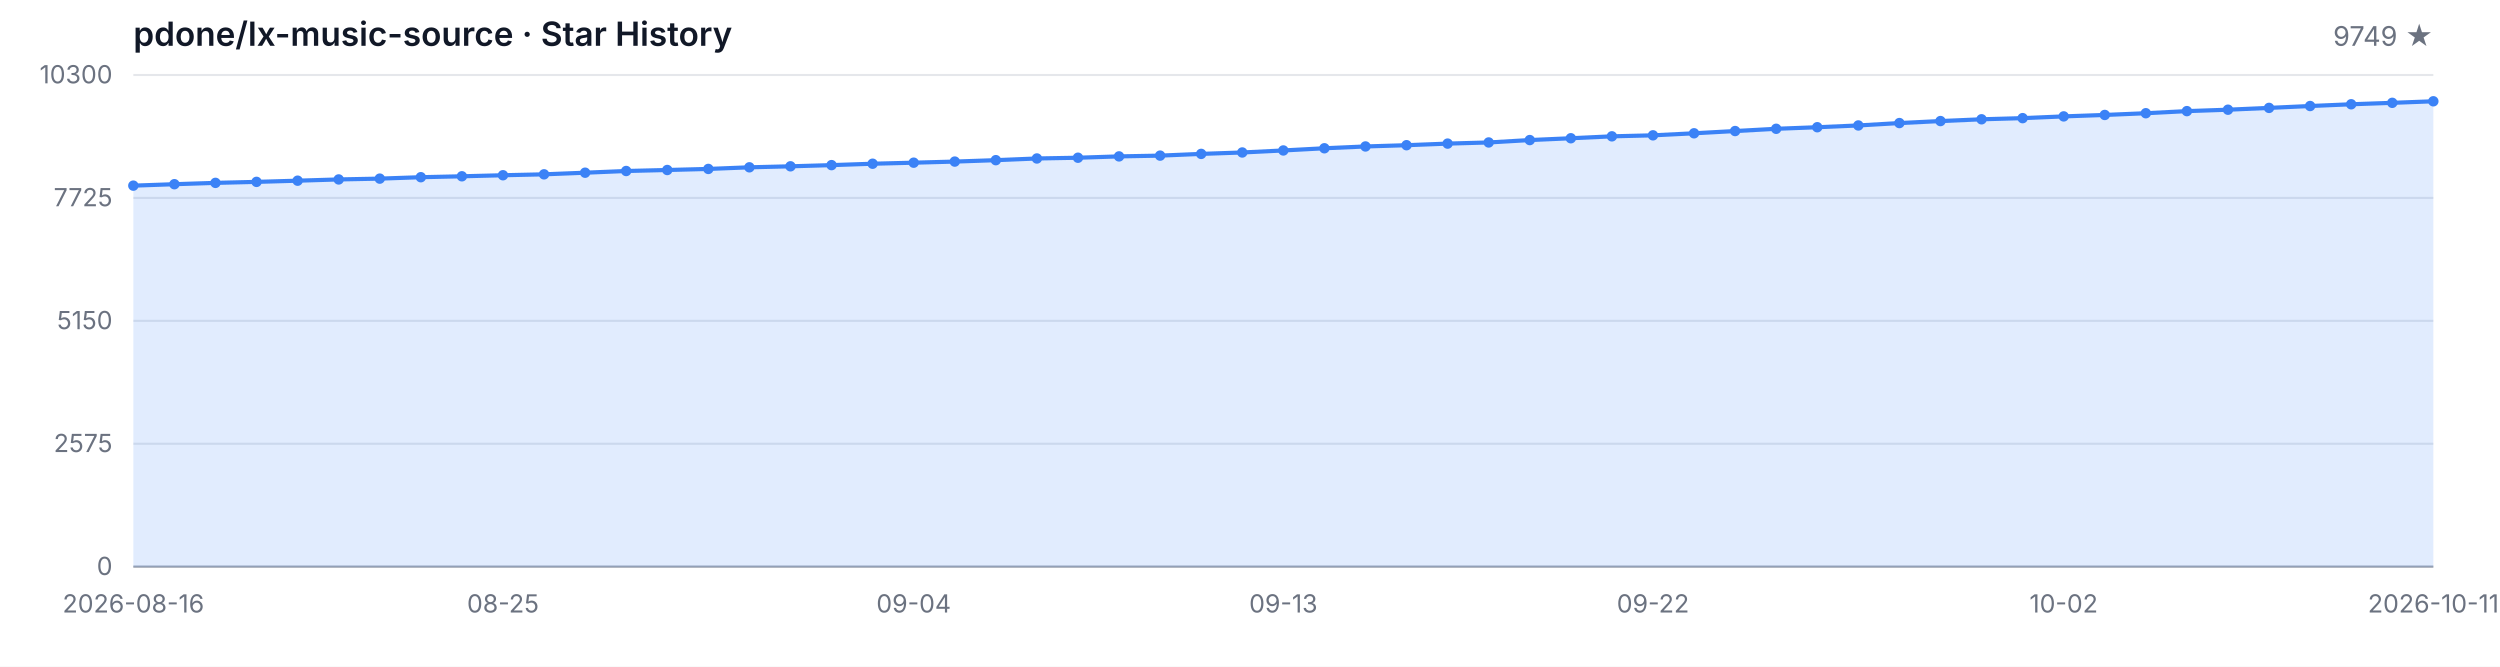
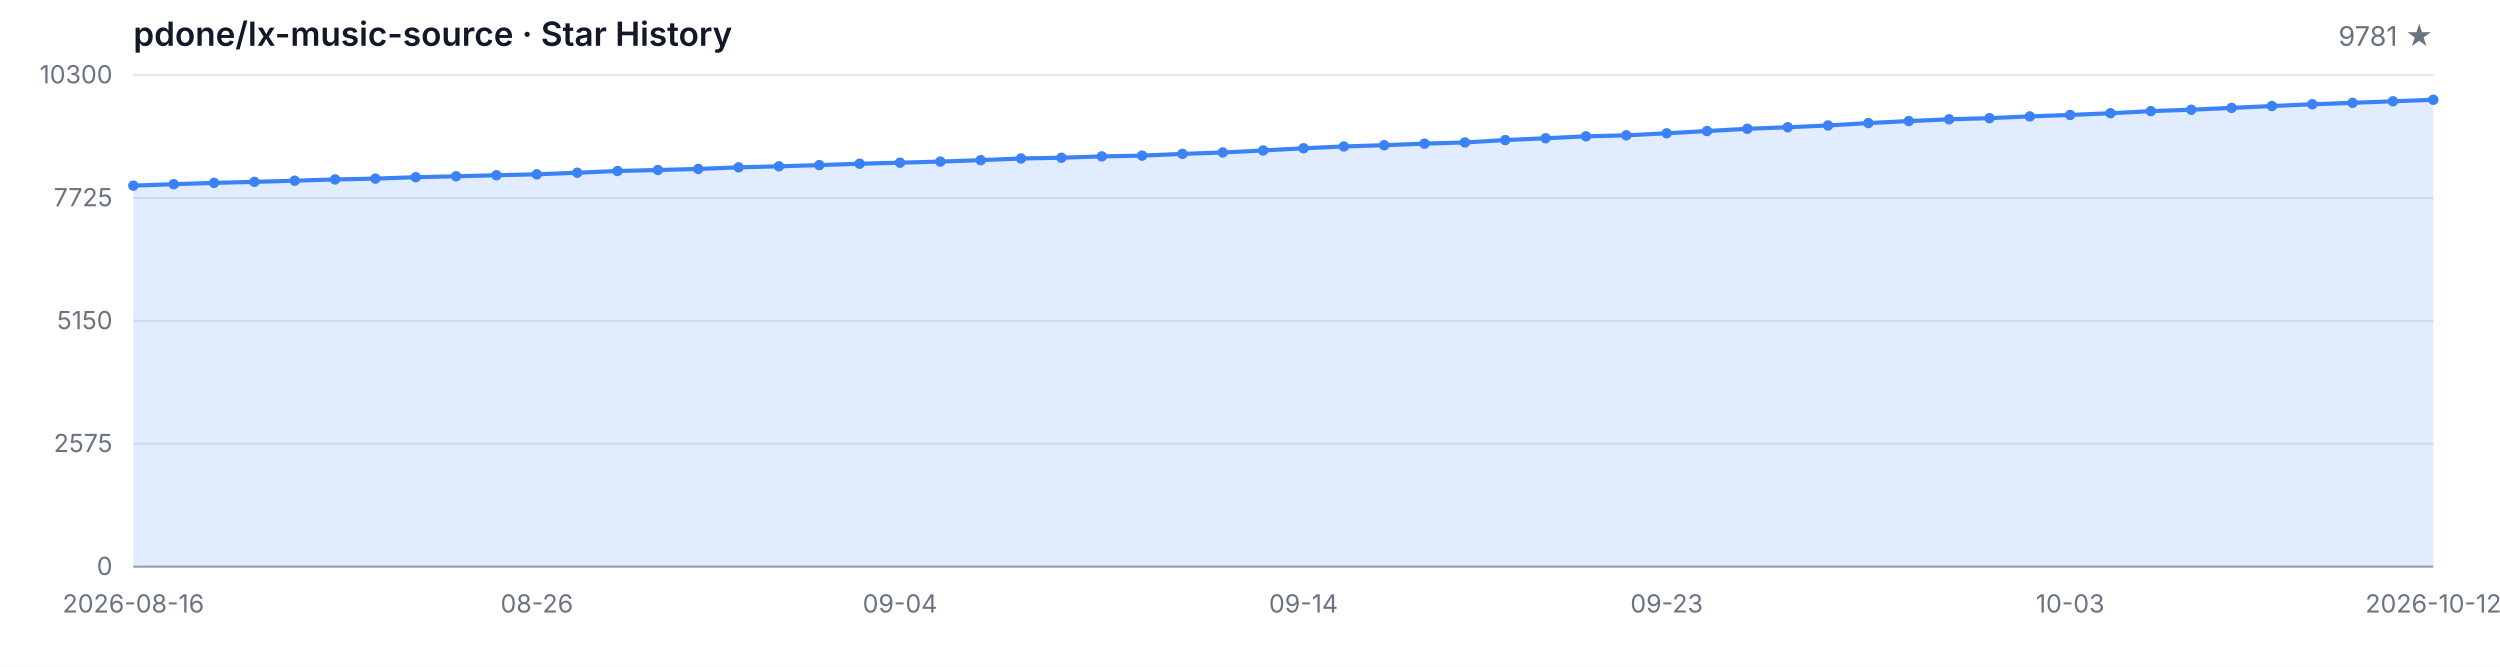
<svg xmlns="http://www.w3.org/2000/svg" width="1200" height="320" viewBox="0 0 1200 320" role="img" aria-label="Star History">
  <style>
  .bg { fill: #ffffff; }
  .grid { stroke: #e5e7eb; stroke-width: 1; }
  .axis { stroke: #9ca3af; stroke-width: 1; }
  .area { fill: rgba(59, 130, 246, 0.15); }
  .line { fill: none; stroke: #3b82f6; stroke-width: 2; stroke-linejoin: round; stroke-linecap: round; }
  .dot { fill: #3b82f6; }
  .tlabel { fill: #6b7280; font-family: -apple-system, BlinkMacSystemFont, 'Segoe UI', sans-serif; font-size: 12px; }
  .title { fill: #111827; font-family: -apple-system, BlinkMacSystemFont, 'Segoe UI', sans-serif; font-size: 16px; font-weight: 600; }
  .subtitle { fill: #6b7280; font-family: -apple-system, BlinkMacSystemFont, 'Segoe UI', sans-serif; font-size: 13px; }
  @media (prefers-color-scheme: dark) {
    .bg { fill: #0d1117; }
    .grid { stroke: #21262d; }
    .axis { stroke: #484f58; }
    .area { fill: rgba(58, 132, 255, 0.18); }
    .line { stroke: #58a6ff; }
    .dot { fill: #58a6ff; }
    .tlabel { fill: #8b949e; }
    .title { fill: #c9d1d9; }
    .subtitle { fill: #8b949e; }
  }
</style>
  <rect class="bg" width="1200" height="320" />
  <text class="title" x="64" y="22">pdone/lx-music-source · Star History</text>
-   <text class="subtitle" x="1168" y="22" text-anchor="end">9749 ★</text>
+   <text class="subtitle" x="1168" y="22" text-anchor="end">9781 ★</text>
  <line class="grid" x1="64" y1="272.00" x2="1168" y2="272.00" />
  <line class="grid" x1="64" y1="213.00" x2="1168" y2="213.00" />
  <line class="grid" x1="64" y1="154.00" x2="1168" y2="154.00" />
  <line class="grid" x1="64" y1="95.00" x2="1168" y2="95.00" />
  <line class="grid" x1="64" y1="36.00" x2="1168" y2="36.00" />
  <text class="tlabel" x="54" y="276.00" text-anchor="end">0</text>
  <text class="tlabel" x="54" y="217.00" text-anchor="end">2575</text>
  <text class="tlabel" x="54" y="158.00" text-anchor="end">5150</text>
  <text class="tlabel" x="54" y="99.00" text-anchor="end">7725</text>
  <text class="tlabel" x="54" y="40.00" text-anchor="end">10300</text>
  <line class="axis" x1="64" y1="272" x2="1168" y2="272" />
-   <path class="area" d="M 64.00 272.00 L 64.00 89.11 L 83.71 88.42 L 103.43 87.78 L 123.14 87.30 L 142.86 86.73 L 162.57 86.13 L 182.29 85.74 L 202.00 85.06 L 221.71 84.62 L 241.43 84.12 L 261.14 83.68 L 280.86 82.90 L 300.57 82.08 L 320.29 81.60 L 340.00 81.09 L 359.71 80.31 L 379.43 79.83 L 399.14 79.26 L 418.86 78.59 L 438.57 78.09 L 458.29 77.56 L 478.00 76.88 L 497.71 76.07 L 517.43 75.71 L 537.14 75.07 L 556.86 74.70 L 576.57 73.87 L 596.29 73.19 L 616.00 72.22 L 635.71 71.17 L 655.43 70.30 L 675.14 69.70 L 694.86 68.93 L 714.57 68.38 L 734.29 67.23 L 754.00 66.36 L 773.71 65.44 L 793.43 64.96 L 813.14 63.98 L 832.86 62.90 L 852.57 61.82 L 872.29 61.07 L 892.00 60.22 L 911.71 59.07 L 931.43 58.11 L 951.14 57.26 L 970.86 56.71 L 990.57 55.87 L 1010.29 55.18 L 1030.00 54.35 L 1049.71 53.34 L 1069.43 52.66 L 1089.14 51.79 L 1108.86 50.89 L 1128.57 50.05 L 1148.29 49.36 L 1168.00 48.62 L 1168.00 272.00 Z" />
-   <path class="line" d="M 64.00 89.11 L 83.71 88.42 L 103.43 87.78 L 123.14 87.30 L 142.86 86.73 L 162.57 86.13 L 182.29 85.74 L 202.00 85.06 L 221.71 84.62 L 241.43 84.12 L 261.14 83.68 L 280.86 82.90 L 300.57 82.08 L 320.29 81.60 L 340.00 81.09 L 359.71 80.31 L 379.43 79.83 L 399.14 79.26 L 418.86 78.59 L 438.57 78.09 L 458.29 77.56 L 478.00 76.88 L 497.71 76.07 L 517.43 75.71 L 537.14 75.07 L 556.86 74.70 L 576.57 73.87 L 596.29 73.19 L 616.00 72.22 L 635.71 71.17 L 655.43 70.30 L 675.14 69.70 L 694.86 68.93 L 714.57 68.38 L 734.29 67.23 L 754.00 66.36 L 773.71 65.44 L 793.43 64.96 L 813.14 63.98 L 832.86 62.90 L 852.57 61.82 L 872.29 61.07 L 892.00 60.22 L 911.71 59.07 L 931.43 58.11 L 951.14 57.26 L 970.86 56.71 L 990.57 55.87 L 1010.29 55.18 L 1030.00 54.35 L 1049.71 53.34 L 1069.43 52.66 L 1089.14 51.79 L 1108.86 50.89 L 1128.57 50.05 L 1148.29 49.36 L 1168.00 48.62" />
+   <path class="area" d="M 64.00 272.00 L 64.00 89.11 L 83.37 88.42 L 102.74 87.78 L 122.11 87.30 L 141.47 86.73 L 160.84 86.13 L 180.21 85.74 L 199.58 85.06 L 218.95 84.62 L 238.32 84.12 L 257.68 83.68 L 277.05 82.90 L 296.42 82.08 L 315.79 81.60 L 335.16 81.09 L 354.53 80.31 L 373.89 79.83 L 393.26 79.26 L 412.63 78.59 L 432.00 78.09 L 451.37 77.56 L 470.74 76.88 L 490.11 76.07 L 509.47 75.71 L 528.84 75.07 L 548.21 74.70 L 567.58 73.87 L 586.95 73.19 L 606.32 72.22 L 625.68 71.17 L 645.05 70.30 L 664.42 69.70 L 683.79 68.93 L 703.16 68.38 L 722.53 67.23 L 741.89 66.36 L 761.26 65.44 L 780.63 64.96 L 800.00 63.98 L 819.37 62.90 L 838.74 61.82 L 858.11 61.07 L 877.47 60.22 L 896.84 59.07 L 916.21 58.11 L 935.58 57.26 L 954.95 56.71 L 974.32 55.87 L 993.68 55.18 L 1013.05 54.35 L 1032.42 53.34 L 1051.79 52.66 L 1071.16 51.79 L 1090.53 50.89 L 1109.89 50.05 L 1129.26 49.36 L 1148.63 48.62 L 1168.00 47.89 L 1168.00 272.00 Z" />
+   <path class="line" d="M 64.00 89.11 L 83.37 88.42 L 102.74 87.78 L 122.11 87.30 L 141.47 86.73 L 160.84 86.13 L 180.21 85.74 L 199.58 85.06 L 218.95 84.62 L 238.32 84.12 L 257.68 83.68 L 277.05 82.90 L 296.42 82.08 L 315.79 81.60 L 335.16 81.09 L 354.53 80.31 L 373.89 79.83 L 393.26 79.26 L 412.63 78.59 L 432.00 78.09 L 451.37 77.56 L 470.74 76.88 L 490.11 76.07 L 509.47 75.71 L 528.84 75.07 L 548.21 74.70 L 567.58 73.87 L 586.95 73.19 L 606.32 72.22 L 625.68 71.17 L 645.05 70.30 L 664.42 69.70 L 683.79 68.93 L 703.16 68.38 L 722.53 67.23 L 741.89 66.36 L 761.26 65.44 L 780.63 64.96 L 800.00 63.98 L 819.37 62.90 L 838.74 61.82 L 858.11 61.07 L 877.47 60.22 L 896.84 59.07 L 916.21 58.11 L 935.58 57.26 L 954.95 56.71 L 974.32 55.87 L 993.68 55.18 L 1013.05 54.35 L 1032.42 53.34 L 1051.79 52.66 L 1071.16 51.79 L 1090.53 50.89 L 1109.89 50.05 L 1129.26 49.36 L 1148.63 48.62 L 1168.00 47.89" />
  <circle class="dot" cx="64.00" cy="89.11" r="2.5" />
-   <circle class="dot" cx="83.71" cy="88.42" r="2.5" />
-   <circle class="dot" cx="103.43" cy="87.78" r="2.5" />
-   <circle class="dot" cx="123.14" cy="87.30" r="2.5" />
-   <circle class="dot" cx="142.86" cy="86.73" r="2.5" />
-   <circle class="dot" cx="162.57" cy="86.13" r="2.5" />
-   <circle class="dot" cx="182.29" cy="85.74" r="2.5" />
-   <circle class="dot" cx="202.00" cy="85.06" r="2.5" />
-   <circle class="dot" cx="221.71" cy="84.62" r="2.5" />
-   <circle class="dot" cx="241.43" cy="84.12" r="2.5" />
-   <circle class="dot" cx="261.14" cy="83.68" r="2.5" />
-   <circle class="dot" cx="280.86" cy="82.90" r="2.5" />
-   <circle class="dot" cx="300.57" cy="82.08" r="2.5" />
-   <circle class="dot" cx="320.29" cy="81.60" r="2.5" />
-   <circle class="dot" cx="340.00" cy="81.09" r="2.5" />
-   <circle class="dot" cx="359.71" cy="80.31" r="2.5" />
-   <circle class="dot" cx="379.43" cy="79.83" r="2.5" />
-   <circle class="dot" cx="399.14" cy="79.26" r="2.5" />
-   <circle class="dot" cx="418.86" cy="78.59" r="2.5" />
-   <circle class="dot" cx="438.57" cy="78.09" r="2.5" />
-   <circle class="dot" cx="458.29" cy="77.56" r="2.5" />
-   <circle class="dot" cx="478.00" cy="76.88" r="2.5" />
-   <circle class="dot" cx="497.71" cy="76.07" r="2.5" />
-   <circle class="dot" cx="517.43" cy="75.71" r="2.5" />
-   <circle class="dot" cx="537.14" cy="75.07" r="2.5" />
-   <circle class="dot" cx="556.86" cy="74.70" r="2.5" />
-   <circle class="dot" cx="576.57" cy="73.87" r="2.5" />
-   <circle class="dot" cx="596.29" cy="73.19" r="2.5" />
-   <circle class="dot" cx="616.00" cy="72.22" r="2.5" />
-   <circle class="dot" cx="635.71" cy="71.17" r="2.5" />
-   <circle class="dot" cx="655.43" cy="70.30" r="2.5" />
-   <circle class="dot" cx="675.14" cy="69.70" r="2.5" />
-   <circle class="dot" cx="694.86" cy="68.93" r="2.5" />
-   <circle class="dot" cx="714.57" cy="68.38" r="2.5" />
-   <circle class="dot" cx="734.29" cy="67.23" r="2.5" />
-   <circle class="dot" cx="754.00" cy="66.36" r="2.5" />
-   <circle class="dot" cx="773.71" cy="65.44" r="2.5" />
-   <circle class="dot" cx="793.43" cy="64.96" r="2.5" />
-   <circle class="dot" cx="813.14" cy="63.98" r="2.5" />
-   <circle class="dot" cx="832.86" cy="62.90" r="2.5" />
-   <circle class="dot" cx="852.57" cy="61.82" r="2.5" />
-   <circle class="dot" cx="872.29" cy="61.07" r="2.5" />
-   <circle class="dot" cx="892.00" cy="60.22" r="2.5" />
-   <circle class="dot" cx="911.71" cy="59.07" r="2.5" />
-   <circle class="dot" cx="931.43" cy="58.11" r="2.5" />
-   <circle class="dot" cx="951.14" cy="57.26" r="2.5" />
-   <circle class="dot" cx="970.86" cy="56.71" r="2.5" />
-   <circle class="dot" cx="990.57" cy="55.87" r="2.5" />
-   <circle class="dot" cx="1010.29" cy="55.18" r="2.5" />
-   <circle class="dot" cx="1030.00" cy="54.35" r="2.5" />
-   <circle class="dot" cx="1049.71" cy="53.34" r="2.5" />
-   <circle class="dot" cx="1069.43" cy="52.66" r="2.5" />
-   <circle class="dot" cx="1089.14" cy="51.79" r="2.5" />
-   <circle class="dot" cx="1108.86" cy="50.89" r="2.5" />
-   <circle class="dot" cx="1128.57" cy="50.05" r="2.5" />
-   <circle class="dot" cx="1148.29" cy="49.36" r="2.5" />
-   <circle class="dot" cx="1168.00" cy="48.62" r="2.5" />
+   <circle class="dot" cx="83.37" cy="88.42" r="2.5" />
+   <circle class="dot" cx="102.74" cy="87.78" r="2.5" />
+   <circle class="dot" cx="122.11" cy="87.30" r="2.5" />
+   <circle class="dot" cx="141.47" cy="86.73" r="2.5" />
+   <circle class="dot" cx="160.84" cy="86.13" r="2.5" />
+   <circle class="dot" cx="180.21" cy="85.74" r="2.5" />
+   <circle class="dot" cx="199.58" cy="85.06" r="2.5" />
+   <circle class="dot" cx="218.95" cy="84.62" r="2.5" />
+   <circle class="dot" cx="238.32" cy="84.12" r="2.5" />
+   <circle class="dot" cx="257.68" cy="83.68" r="2.5" />
+   <circle class="dot" cx="277.05" cy="82.90" r="2.5" />
+   <circle class="dot" cx="296.42" cy="82.08" r="2.5" />
+   <circle class="dot" cx="315.79" cy="81.60" r="2.5" />
+   <circle class="dot" cx="335.16" cy="81.09" r="2.5" />
+   <circle class="dot" cx="354.53" cy="80.31" r="2.5" />
+   <circle class="dot" cx="373.89" cy="79.83" r="2.5" />
+   <circle class="dot" cx="393.26" cy="79.26" r="2.5" />
+   <circle class="dot" cx="412.63" cy="78.59" r="2.5" />
+   <circle class="dot" cx="432.00" cy="78.09" r="2.5" />
+   <circle class="dot" cx="451.37" cy="77.56" r="2.5" />
+   <circle class="dot" cx="470.74" cy="76.88" r="2.5" />
+   <circle class="dot" cx="490.11" cy="76.07" r="2.5" />
+   <circle class="dot" cx="509.47" cy="75.71" r="2.5" />
+   <circle class="dot" cx="528.84" cy="75.07" r="2.5" />
+   <circle class="dot" cx="548.21" cy="74.70" r="2.5" />
+   <circle class="dot" cx="567.58" cy="73.87" r="2.5" />
+   <circle class="dot" cx="586.95" cy="73.19" r="2.5" />
+   <circle class="dot" cx="606.32" cy="72.22" r="2.5" />
+   <circle class="dot" cx="625.68" cy="71.17" r="2.5" />
+   <circle class="dot" cx="645.05" cy="70.30" r="2.5" />
+   <circle class="dot" cx="664.42" cy="69.70" r="2.5" />
+   <circle class="dot" cx="683.79" cy="68.93" r="2.5" />
+   <circle class="dot" cx="703.16" cy="68.38" r="2.5" />
+   <circle class="dot" cx="722.53" cy="67.23" r="2.5" />
+   <circle class="dot" cx="741.89" cy="66.36" r="2.5" />
+   <circle class="dot" cx="761.26" cy="65.44" r="2.5" />
+   <circle class="dot" cx="780.63" cy="64.96" r="2.5" />
+   <circle class="dot" cx="800.00" cy="63.98" r="2.5" />
+   <circle class="dot" cx="819.37" cy="62.90" r="2.5" />
+   <circle class="dot" cx="838.74" cy="61.82" r="2.5" />
+   <circle class="dot" cx="858.11" cy="61.07" r="2.5" />
+   <circle class="dot" cx="877.47" cy="60.22" r="2.5" />
+   <circle class="dot" cx="896.84" cy="59.07" r="2.5" />
+   <circle class="dot" cx="916.21" cy="58.11" r="2.5" />
+   <circle class="dot" cx="935.58" cy="57.26" r="2.5" />
+   <circle class="dot" cx="954.95" cy="56.71" r="2.5" />
+   <circle class="dot" cx="974.32" cy="55.87" r="2.5" />
+   <circle class="dot" cx="993.68" cy="55.18" r="2.5" />
+   <circle class="dot" cx="1013.05" cy="54.35" r="2.5" />
+   <circle class="dot" cx="1032.42" cy="53.34" r="2.5" />
+   <circle class="dot" cx="1051.79" cy="52.66" r="2.5" />
+   <circle class="dot" cx="1071.16" cy="51.79" r="2.5" />
+   <circle class="dot" cx="1090.53" cy="50.89" r="2.5" />
+   <circle class="dot" cx="1109.89" cy="50.05" r="2.5" />
+   <circle class="dot" cx="1129.26" cy="49.36" r="2.5" />
+   <circle class="dot" cx="1148.63" cy="48.62" r="2.5" />
+   <circle class="dot" cx="1168.00" cy="47.89" r="2.5" />
  <text class="tlabel" x="64.00" y="294" text-anchor="middle">2026-08-16</text>
-   <text class="tlabel" x="241.43" y="294" text-anchor="middle">08-25</text>
-   <text class="tlabel" x="438.57" y="294" text-anchor="middle">09-04</text>
-   <text class="tlabel" x="616.00" y="294" text-anchor="middle">09-13</text>
-   <text class="tlabel" x="793.43" y="294" text-anchor="middle">09-22</text>
-   <text class="tlabel" x="990.57" y="294" text-anchor="middle">10-02</text>
-   <text class="tlabel" x="1168.00" y="294" text-anchor="middle">2026-10-11</text>
+   <text class="tlabel" x="257.68" y="294" text-anchor="middle">08-26</text>
+   <text class="tlabel" x="432.00" y="294" text-anchor="middle">09-04</text>
+   <text class="tlabel" x="625.68" y="294" text-anchor="middle">09-14</text>
+   <text class="tlabel" x="800.00" y="294" text-anchor="middle">09-23</text>
+   <text class="tlabel" x="993.68" y="294" text-anchor="middle">10-03</text>
+   <text class="tlabel" x="1168.00" y="294" text-anchor="middle">2026-10-12</text>
</svg>
